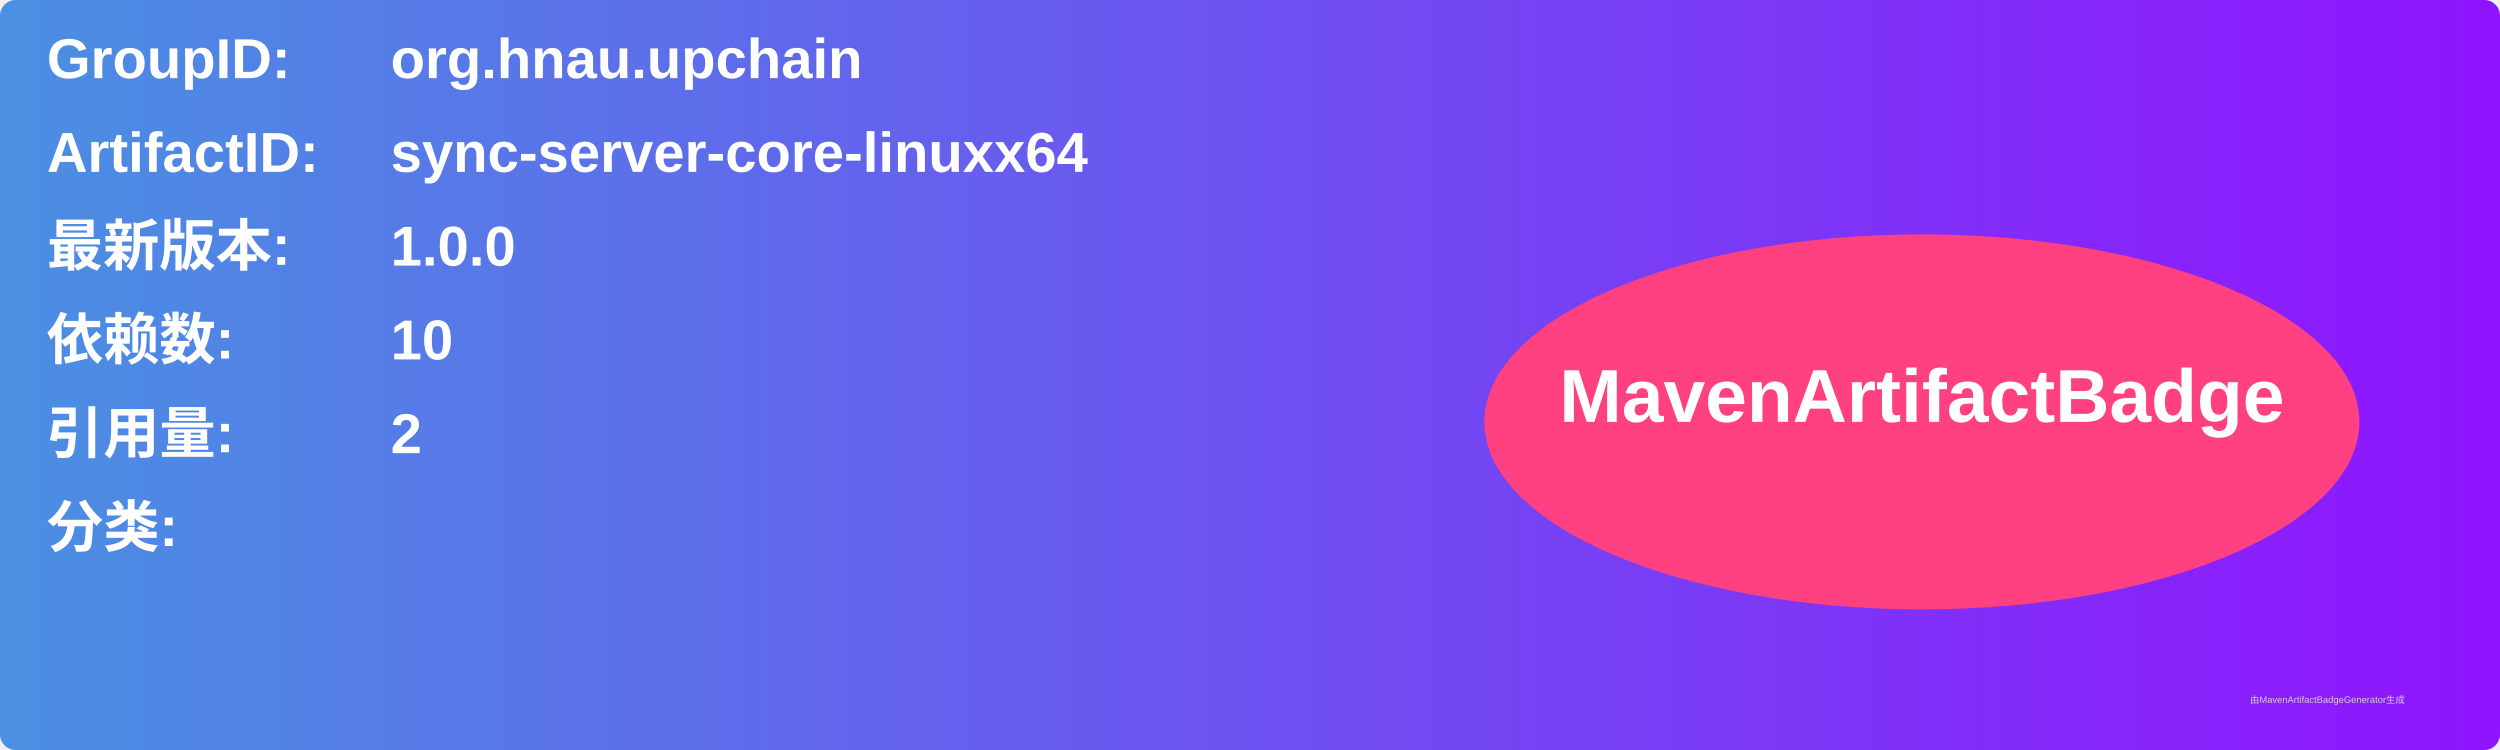
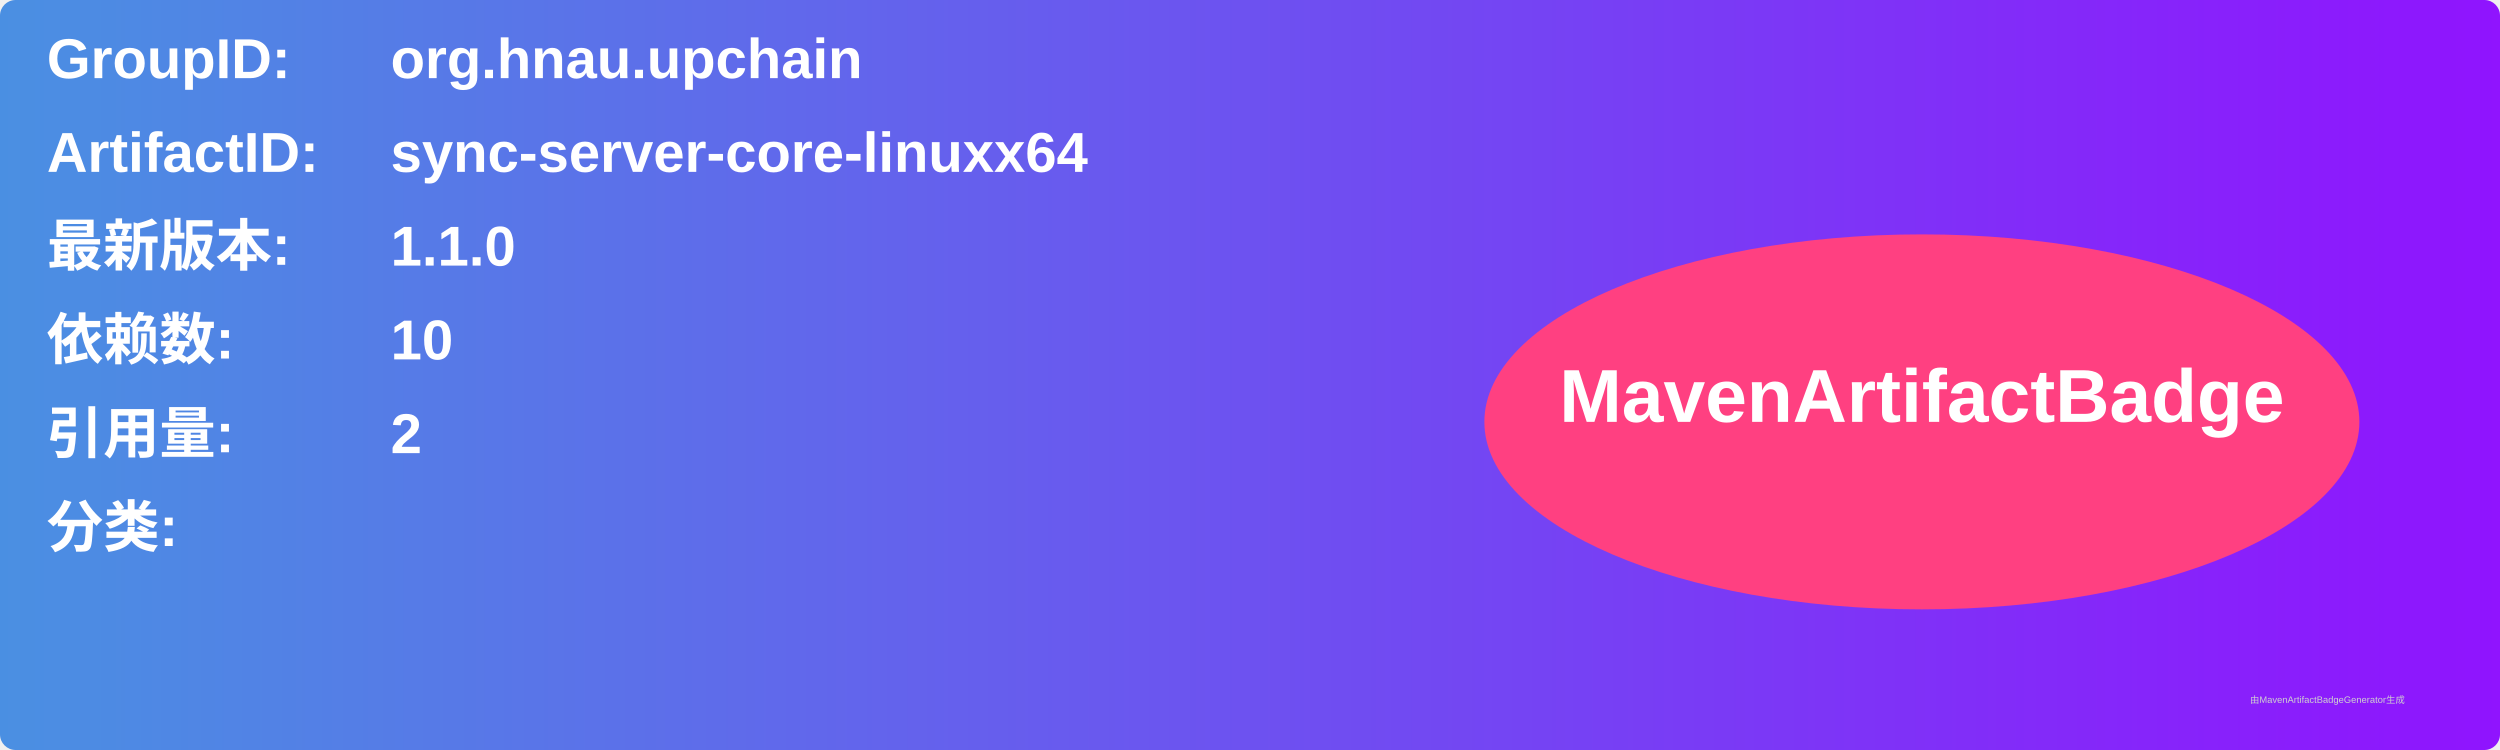
<svg xmlns="http://www.w3.org/2000/svg" width="800" height="240" viewBox="0 0 800 240">
  <linearGradient id="grad" x1="0%" y1="0%" x2="100%" y2="0%">
    <stop offset="0%" stop-color="#4a90e2" />
    <stop offset="100%" stop-color="#9013fe" />
  </linearGradient>
  <rect width="100%" height="100%" rx="5" ry="5" fill="url(#grad)" />
  <g transform="translate(15, 15)">
    <text x="0" y="10" font-family="Arial" font-size="18" fill="white" font-weight="bold" width="260">GroupID:</text>
    <text x="110" y="10" font-family="Arial" font-size="18" fill="white" font-weight="bold" width="460">org.hnau.upchain</text>
    <text x="0" y="40" font-family="Arial" font-size="18" fill="white" font-weight="bold" width="260">ArtifactID:</text>
    <text x="110" y="40" font-family="Arial" font-size="18" fill="white" font-weight="bold" width="460">sync-server-core-linuxx64</text>
    <text x="0" y="70" font-family="Arial" font-size="18" fill="white" font-weight="bold">最新版本:</text>
    <text x="110" y="70" font-family="Arial" font-size="18" fill="white" font-weight="bold">
-       <tspan font-weight="bold">1.0.0</tspan>
+       <tspan font-weight="bold">1.1.0</tspan>
    </text>
    <text x="0" y="100" font-family="Arial" font-size="18" fill="white" font-weight="bold">依赖数: </text>
    <text x="110" y="100" font-family="Arial" font-size="18" fill="white">
      <tspan font-weight="bold">10</tspan>
    </text>
    <text x="0" y="130" font-family="Arial" font-size="18" fill="white" font-weight="bold">引用量: </text>
    <text x="110" y="130" font-family="Arial" font-size="18" fill="white">
      <tspan font-weight="bold">2</tspan>
    </text>
    <text x="0" y="160" font-family="Arial" font-size="18" fill="white" font-weight="bold">分类:</text>
    <text x="10" y="190" font-family="Arial" font-size="10" fill="white">
      <tspan font-weight="bold" />
    </text>
    <ellipse cx="600" cy="120" rx="140" ry="60" fill="#ff4081" />
    <text x="600" y="120" text-anchor="middle" font-family="Arial" font-size="24" fill="white" font-weight="bold">MavenArtifactBadge</text>
  </g>
  <text x="720" y="225" font-family="Arial" font-size="3" fill="#d0d0d0">由MavenArtifactBadgeGenerator生成</text>
</svg>
